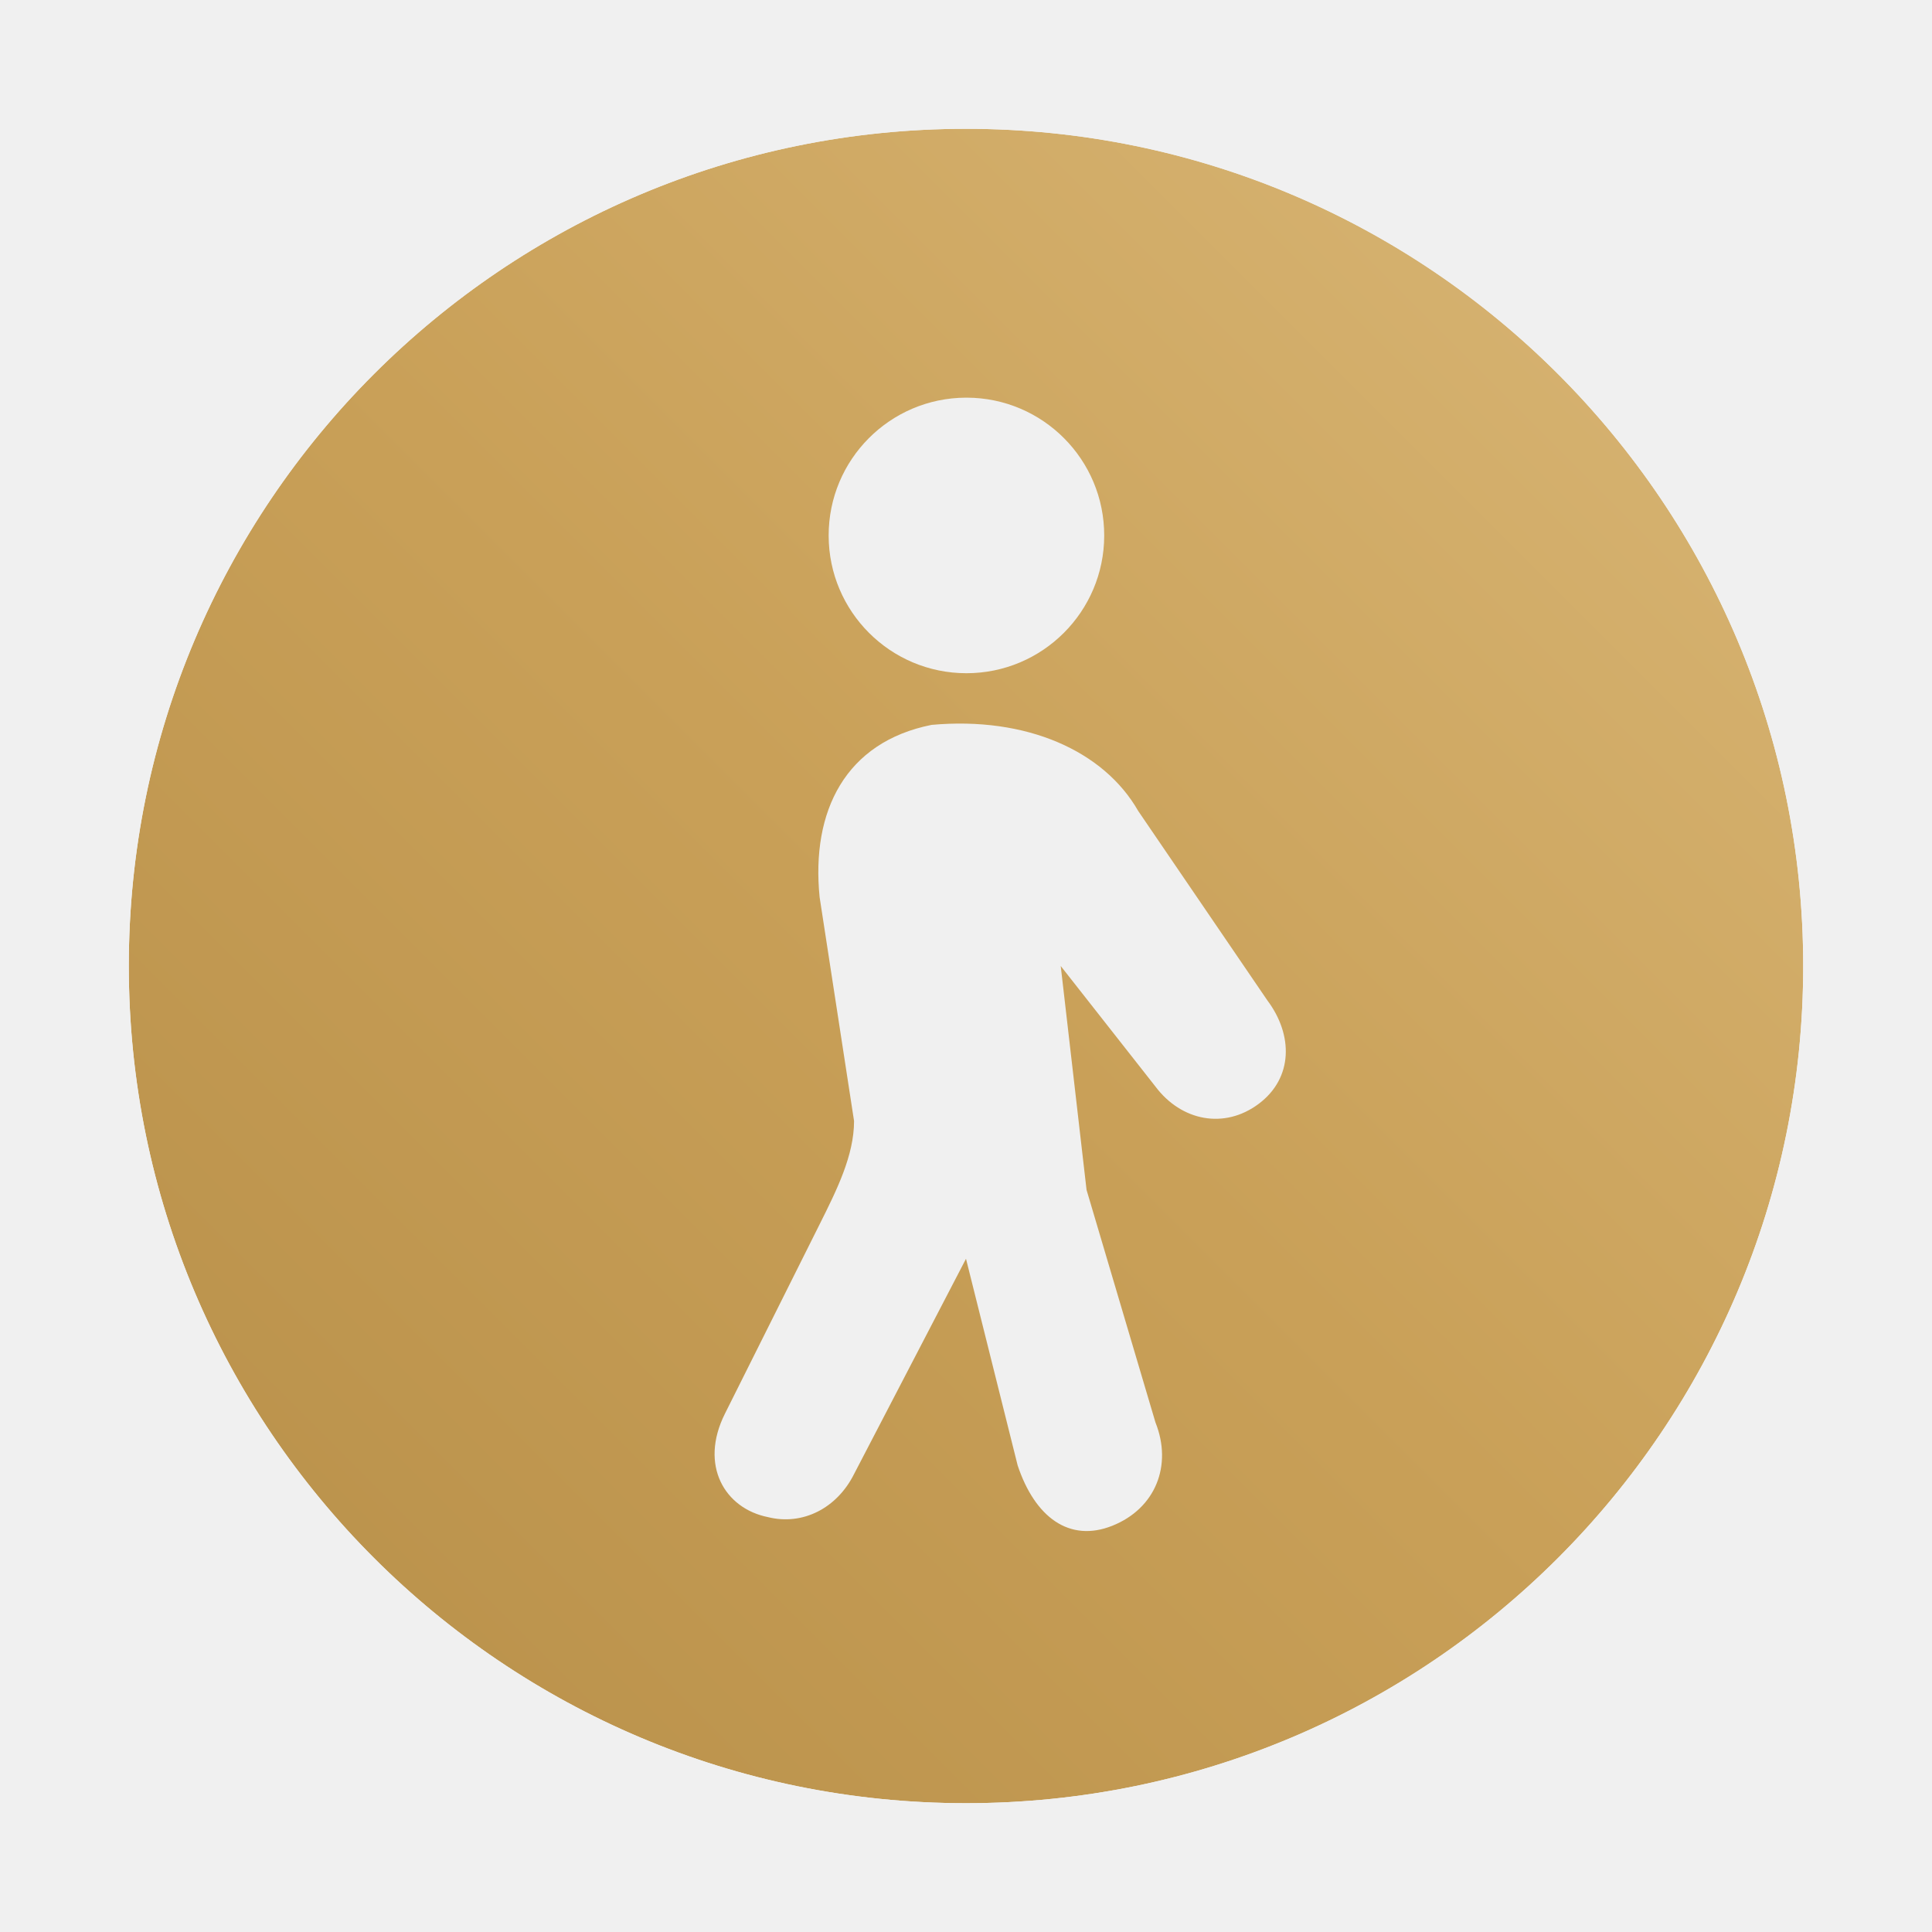
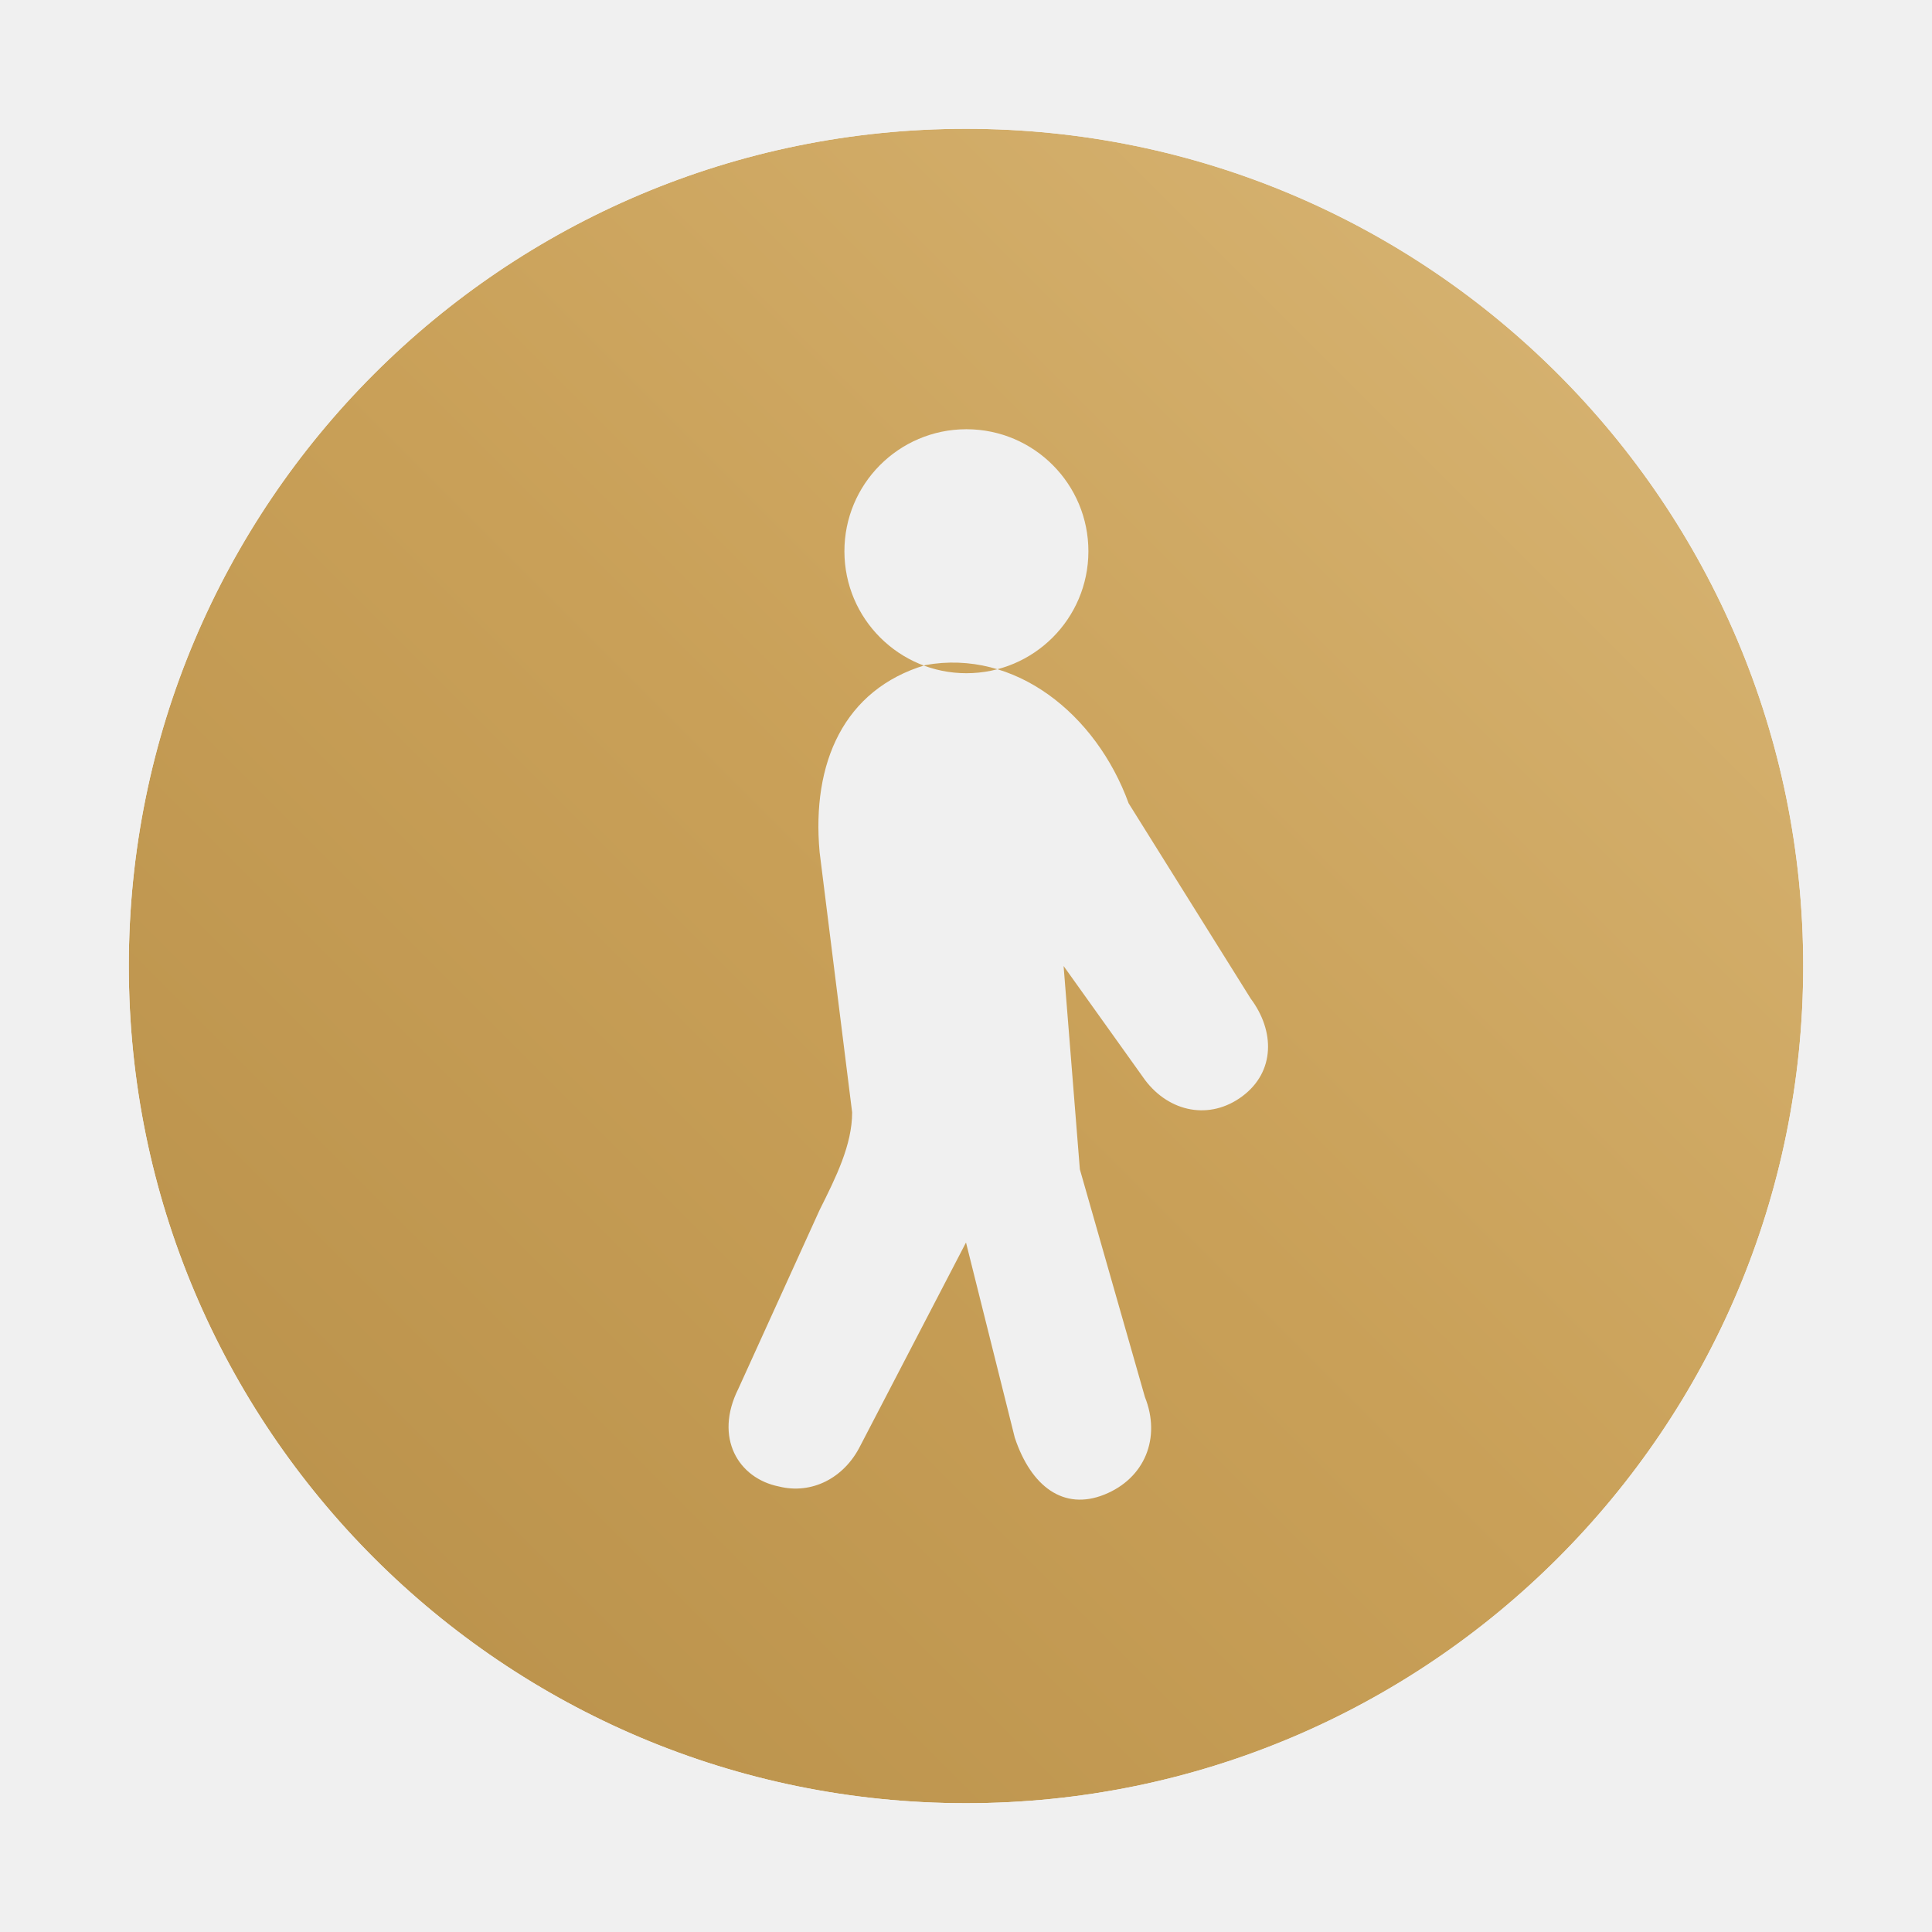
<svg xmlns="http://www.w3.org/2000/svg" viewBox="0 0 240 240" fill="none">
  <defs>
    <linearGradient id="b" gradientUnits="userSpaceOnUse" x1="0" y1="240" x2="240" y2="0">
      <stop offset="0" stop-color="#17538F" />
      <stop offset="0.62" stop-color="#1D5AA3" />
      <stop offset="1" stop-color="#5E7488" />
    </linearGradient>
    <linearGradient id="g" gradientUnits="userSpaceOnUse" x1="0" y1="240" x2="240" y2="0">
      <stop offset="0" stop-color="#B48C46" />
      <stop offset="0.5" stop-color="#C9A058" />
      <stop offset="1" stop-color="#DCBB7C" />
    </linearGradient>
    <mask id="m">
      <circle cx="120" cy="120" r="104" fill="#fff" />
-       <g transform="translate(66.51429 45.12) scale(1.069714)">
-         <path d="M50 4 a16 16 0 1 0 0.1 0 Z M46 42 C36 44 32 52 33 62 L37 88 C37 92 35 96 33 100 L22 122 C19 128 22 133 27 134 C31 135 35 133 37 129 L50 104 L56 128 C58 134 62 137 67 135 C72 133 74 128 72 123 L64 96 L61 70 L72 84 C75 88 80 89 84 86 C88 83 88 78 85 74 L70 52 C66 45 57 41 46 42 Z" fill="#000" fill-rule="evenodd" />
+       <g transform="translate(69.48571 49.28) scale(1.010286)">
+         <path d="M50 4 a15 15 0 1 0 0.1 0 Z M45 33 C35 36 31 45 32 56 L36 88 C36 92 34 96 32 100 L22 122 C19 128 22 133 27 134 C31 135 35 133 37 129 L50 104 L56 128 C58 134 62 137 67 135 C72 133 74 128 72 123 L64 95 L62 70 L72 84 C75 88 80 89 84 86 C88 83 88 78 85 74 L70 50 C66 39 56 31 45 33 Z" fill="#000" fill-rule="evenodd" />
      </g>
    </mask>
  </defs>
  <circle cx="120" cy="120" r="104" fill="url(#g)" mask="url(#m)" />
</svg>
